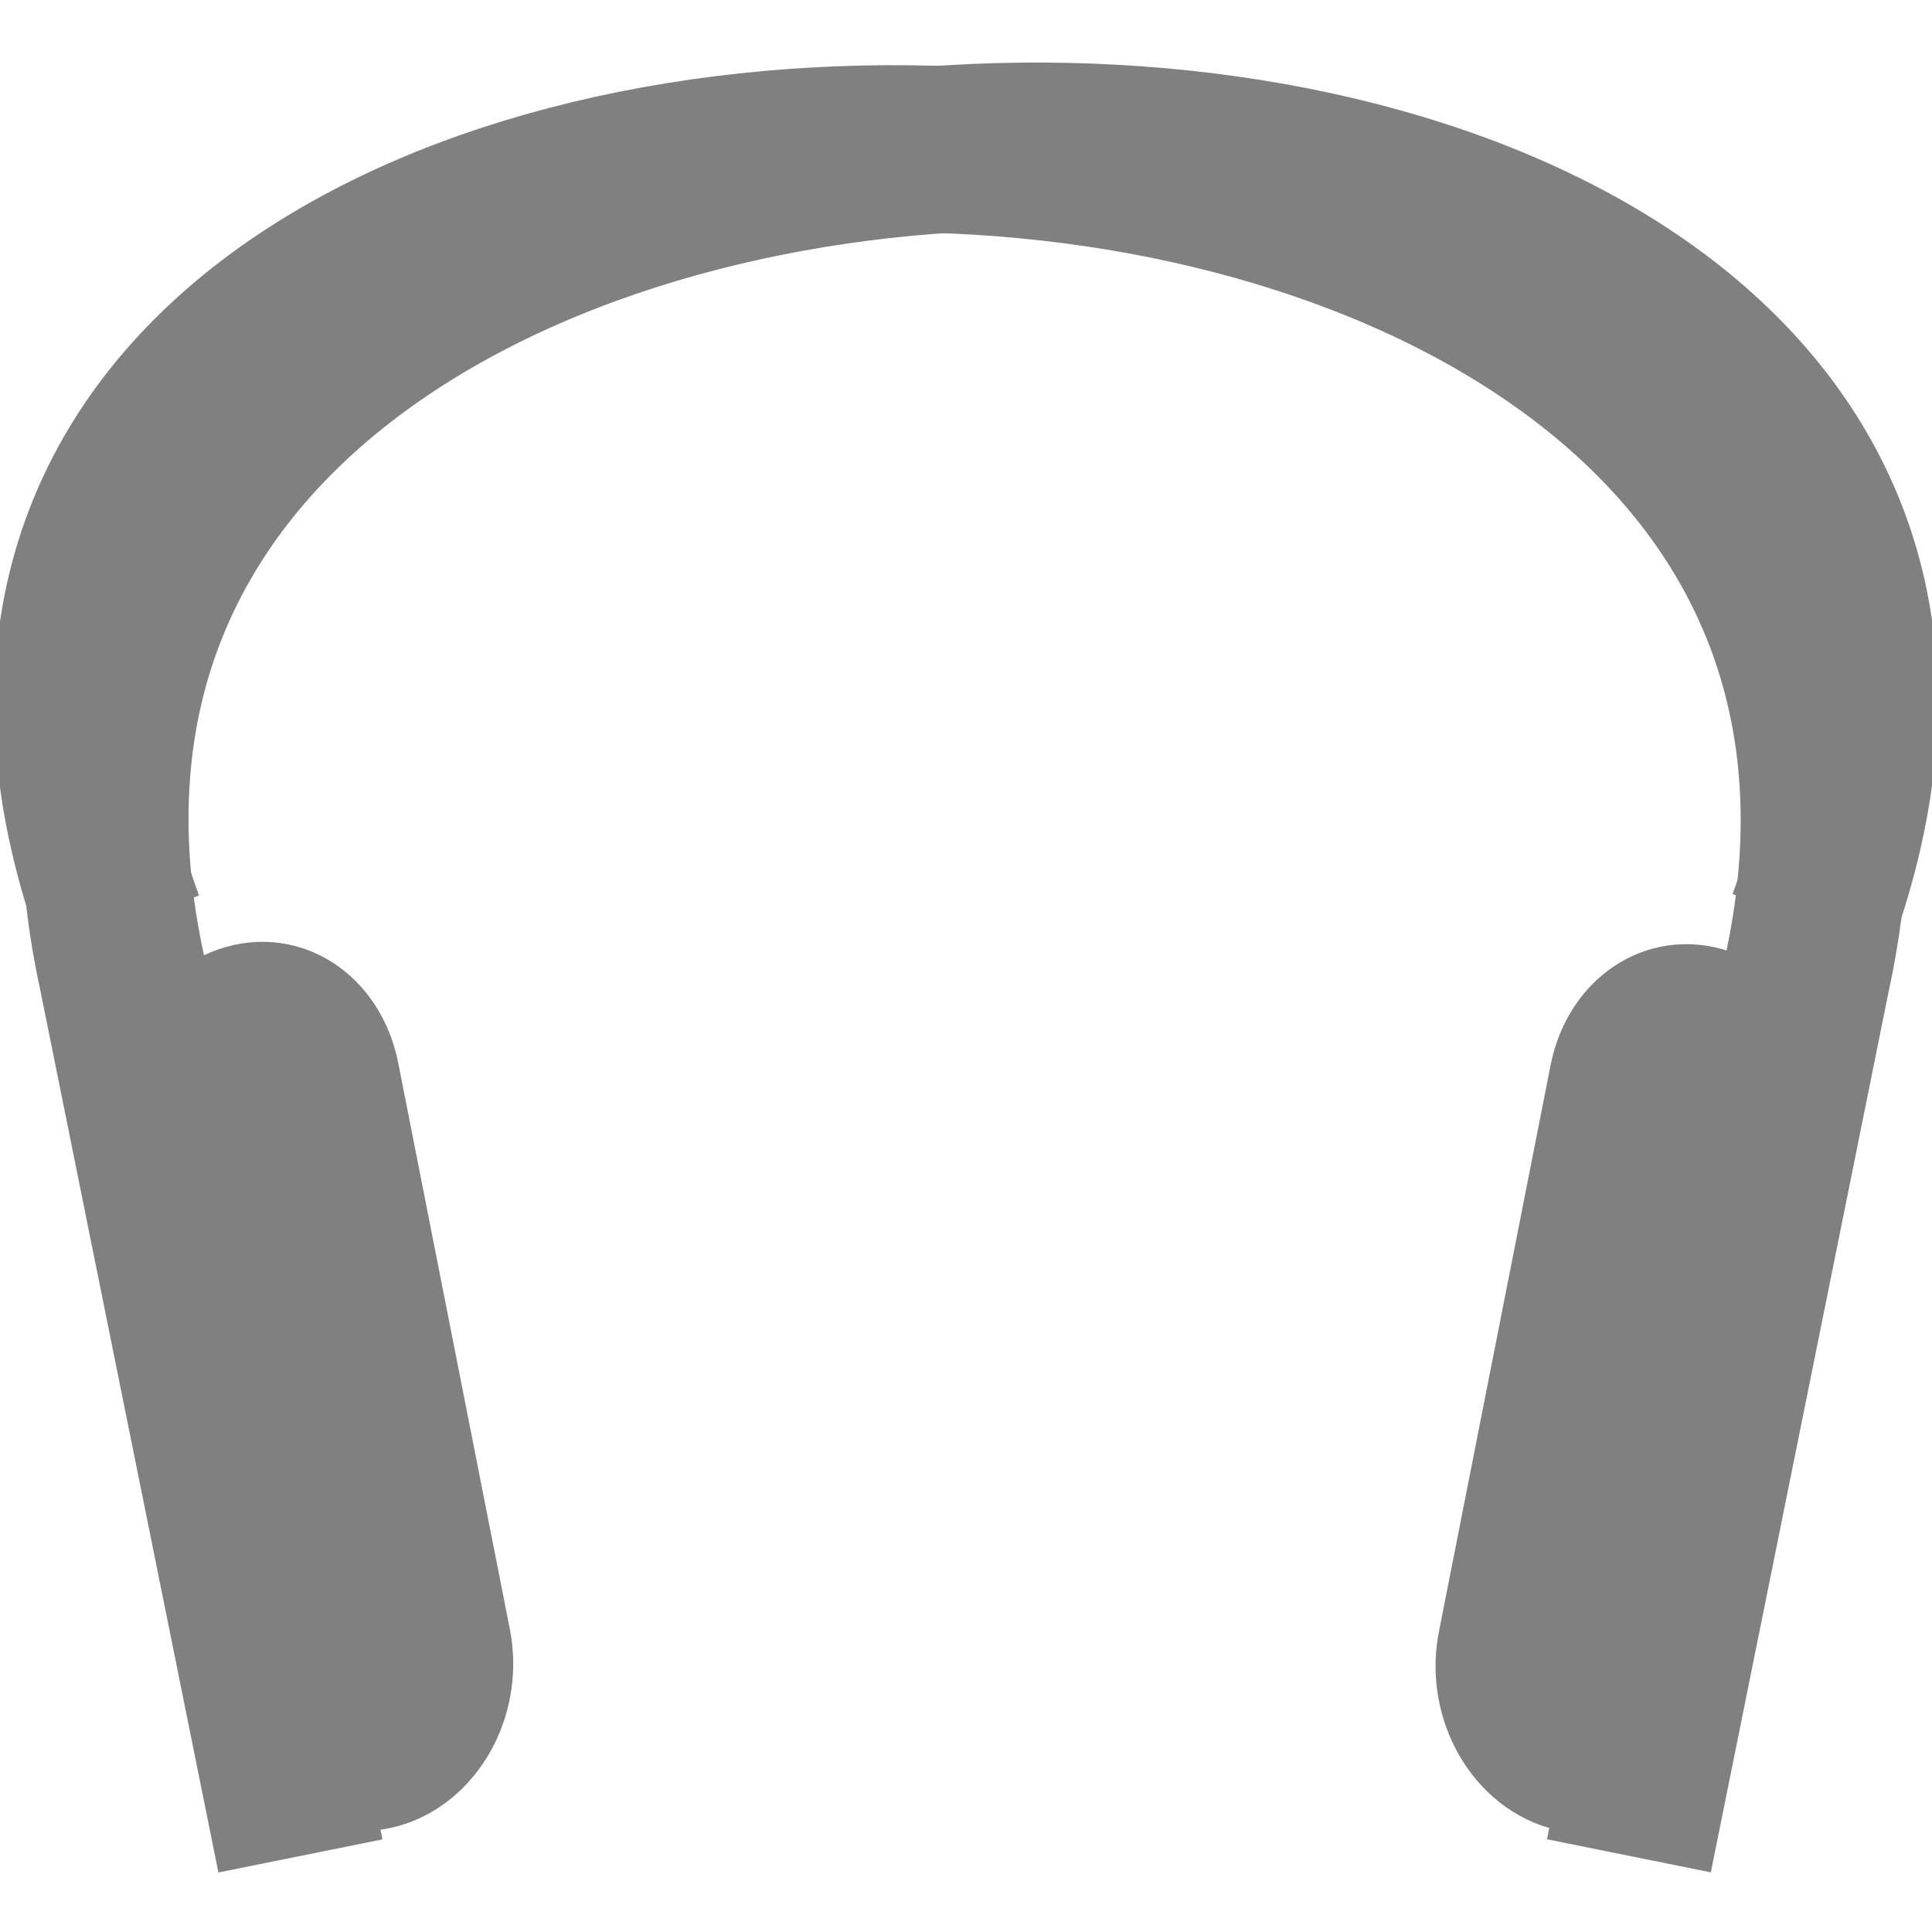
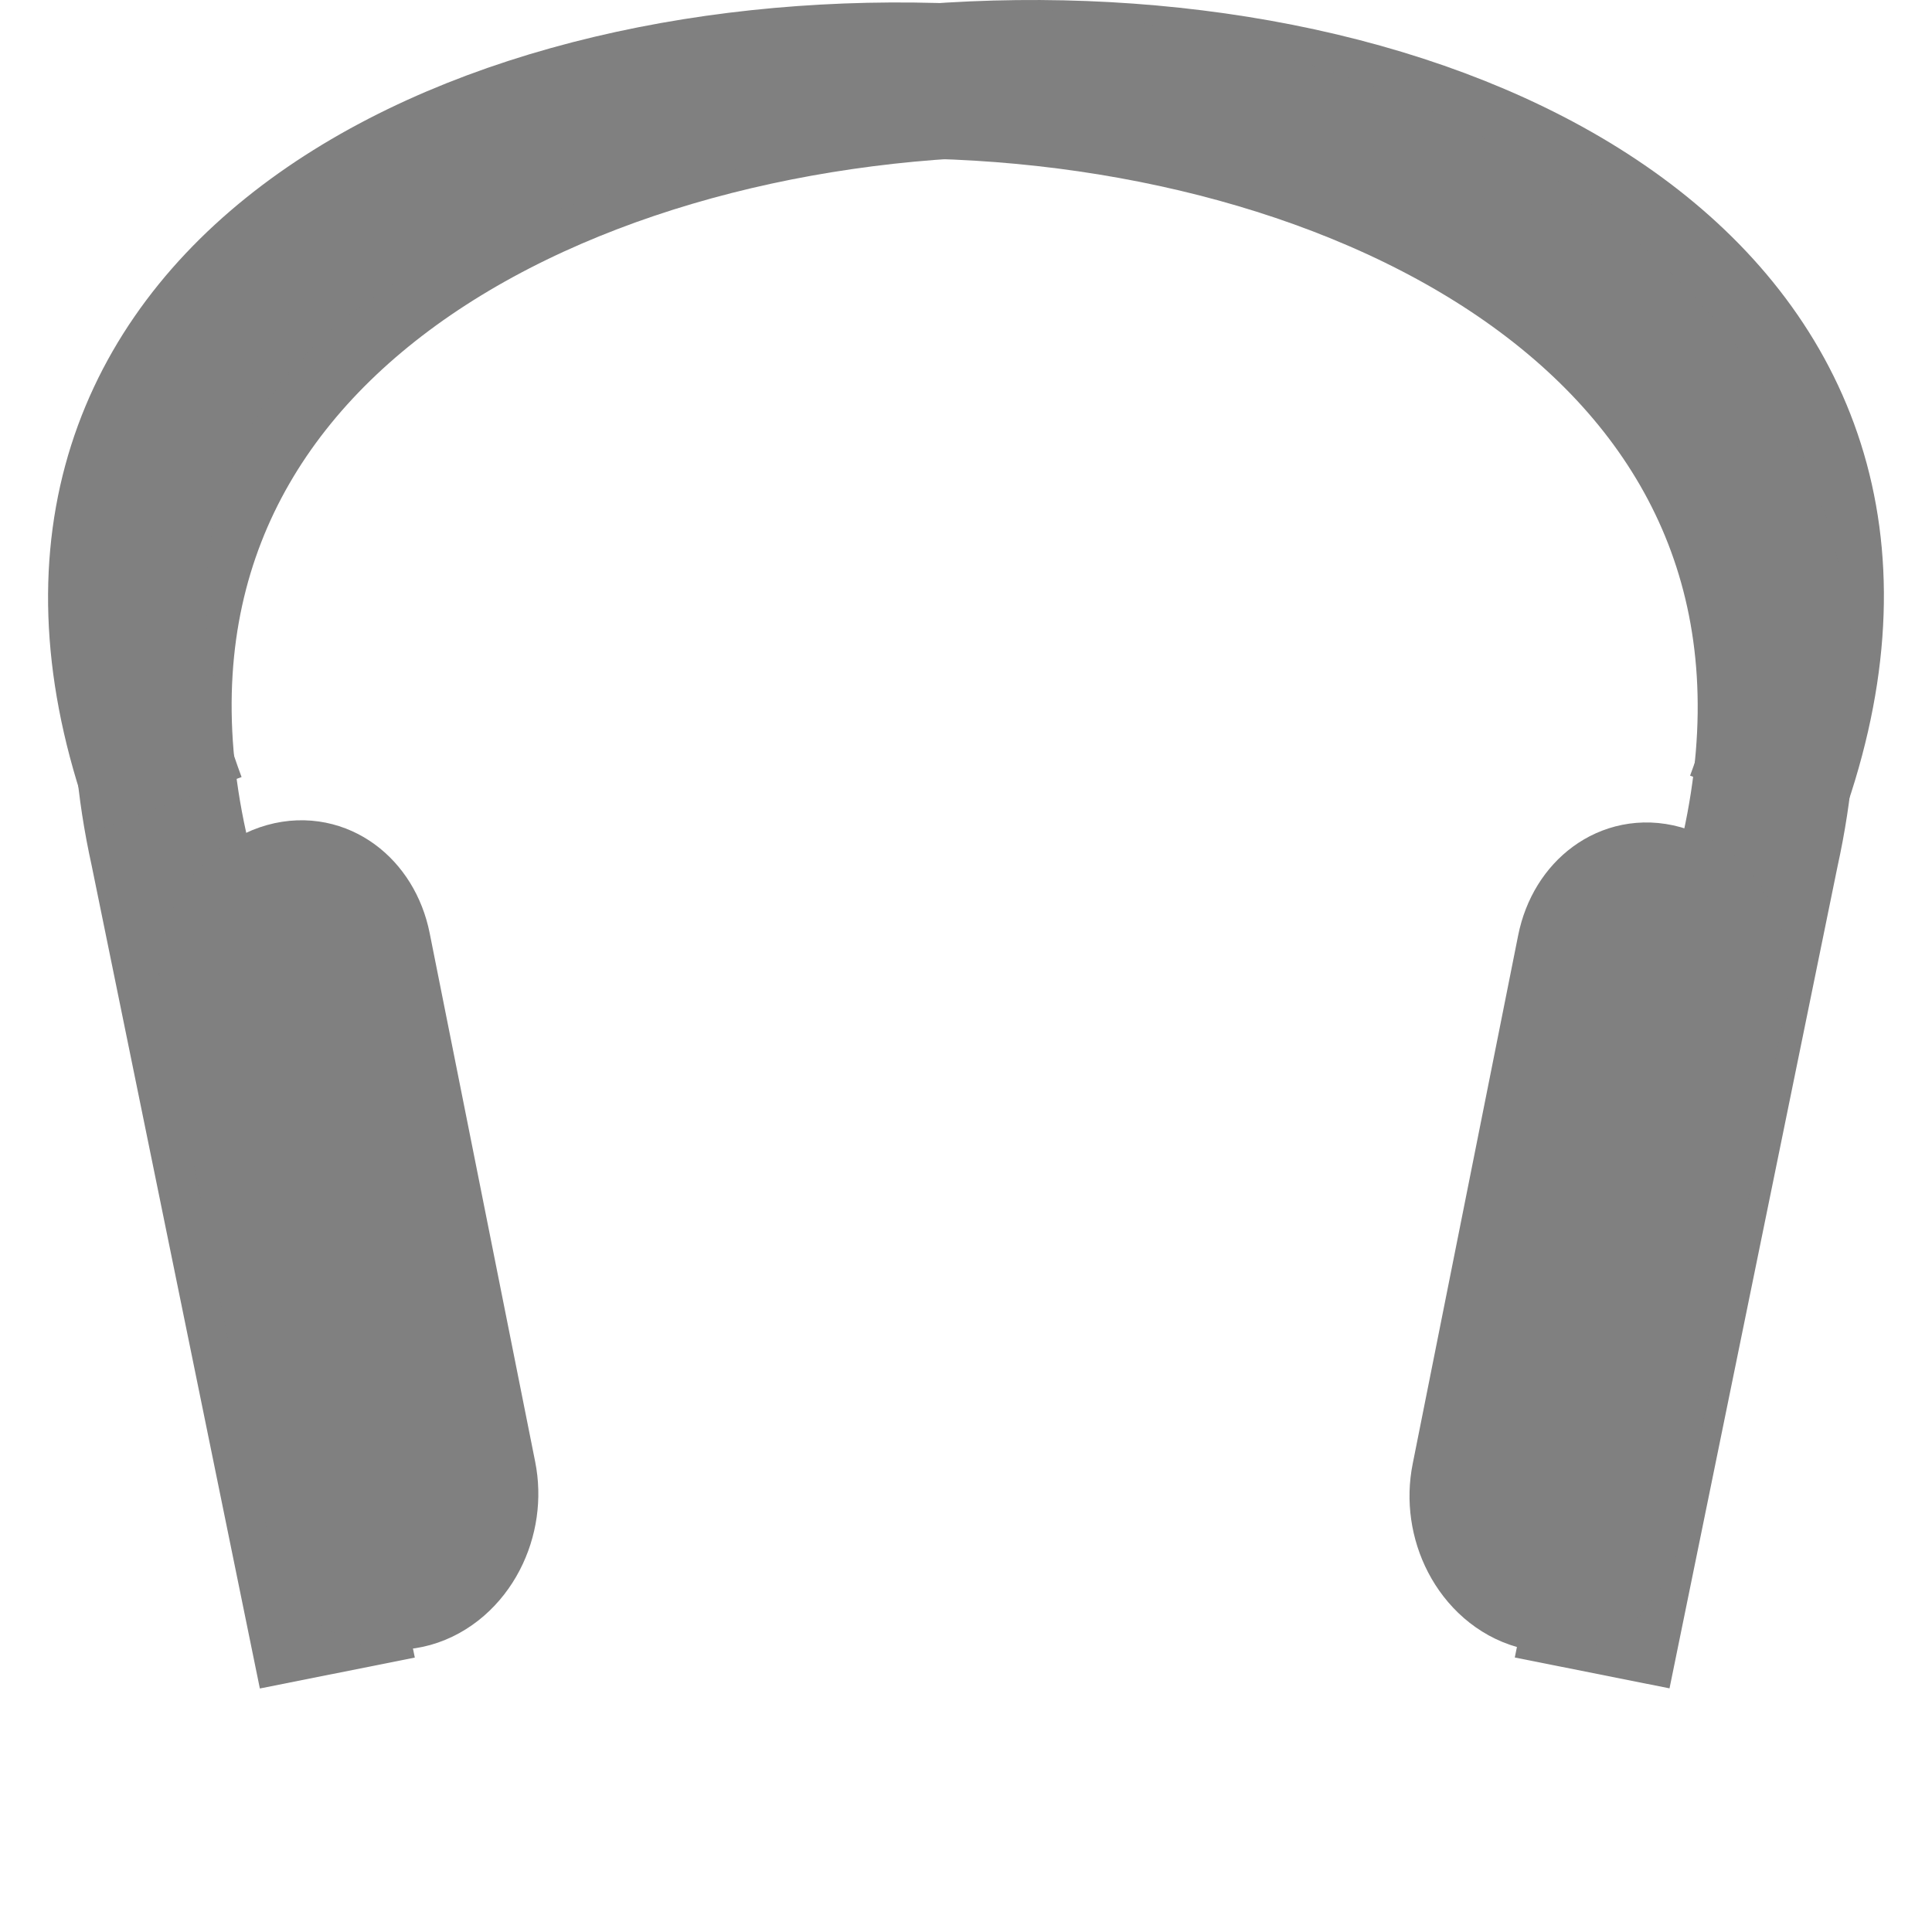
<svg xmlns="http://www.w3.org/2000/svg" height="16" width="16" version="1.1" id="svg4">
  <defs id="defs8" />
-   <g id="g843">
-     <path style="fill:none;stroke:#808080;stroke-width:1.386;stroke-linecap:butt;stroke-linejoin:miter;stroke-miterlimit:4;stroke-dasharray:none;stroke-opacity:1" d="M 14.999,7.643 C 18.173,-0.98 -0.972,-1.024 1.013,8.063 l 1.475,7.307" id="path821" />
-     <path id="path823" d="M 0.999,7.655 C -2.169,-0.956 16.945,-1 14.963,8.073 l -1.473,7.296" style="fill:none;stroke:#808080;stroke-width:1.384;stroke-linecap:butt;stroke-linejoin:miter;stroke-miterlimit:4;stroke-dasharray:none;stroke-opacity:1" />
-     <rect transform="matrix(0.9618773,-0.2734815,0.1933909,0.9811218,0,0)" ry="0.658" y="8.742" x="-0.239" height="6.099" width="1.118" id="rect825" style="opacity:1;fill:none;fill-opacity:1;stroke:#808080;stroke-width:1.319;stroke-miterlimit:4;stroke-dasharray:none;stroke-opacity:1" />
-     <rect style="opacity:1;fill:none;fill-opacity:1;stroke:#808080;stroke-width:1.319;stroke-miterlimit:4;stroke-dasharray:none;stroke-opacity:1" id="rect827" width="1.118" height="6.099" x="15.013" y="-10.431" ry="0.658" transform="matrix(0.9618773,0.2734815,0.1933909,-0.9811218,0,0)" />
+   <g transform="matrix(0.9445445,0,0,0.9328952,0.4436153,-0.4832237)" id="g843-3">
+     <path style="fill:none;stroke:#808080;stroke-width:1.386;stroke-linecap:butt;stroke-linejoin:miter;stroke-miterlimit:4;stroke-dasharray:none;stroke-opacity:1" d="M 14.999,7.643 C 18.173,-0.98 -0.972,-1.024 1.013,8.063 l 1.475,7.307" id="path821-6" />
+     <path id="path823-7" d="M 0.999,7.655 C -2.169,-0.956 16.945,-1 14.963,8.073 l -1.473,7.296" style="fill:none;stroke:#808080;stroke-width:1.384;stroke-linecap:butt;stroke-linejoin:miter;stroke-miterlimit:4;stroke-dasharray:none;stroke-opacity:1" />
+     <rect transform="matrix(0.9618773,-0.2734815,0.1933909,0.9811218,0,0)" ry="0.658" y="8.742" x="-0.239" height="6.099" width="1.118" id="rect825-5" style="opacity:1;fill:none;fill-opacity:1;stroke:#808080;stroke-width:1.319;stroke-miterlimit:4;stroke-dasharray:none;stroke-opacity:1" />
+     <rect style="opacity:1;fill:none;fill-opacity:1;stroke:#808080;stroke-width:1.319;stroke-miterlimit:4;stroke-dasharray:none;stroke-opacity:1" id="rect827-3" width="1.118" height="6.099" x="15.013" y="-10.431" ry="0.658" transform="matrix(0.9618773,0.2734815,0.1933909,-0.9811218,0,0)" />
  </g>
</svg>
